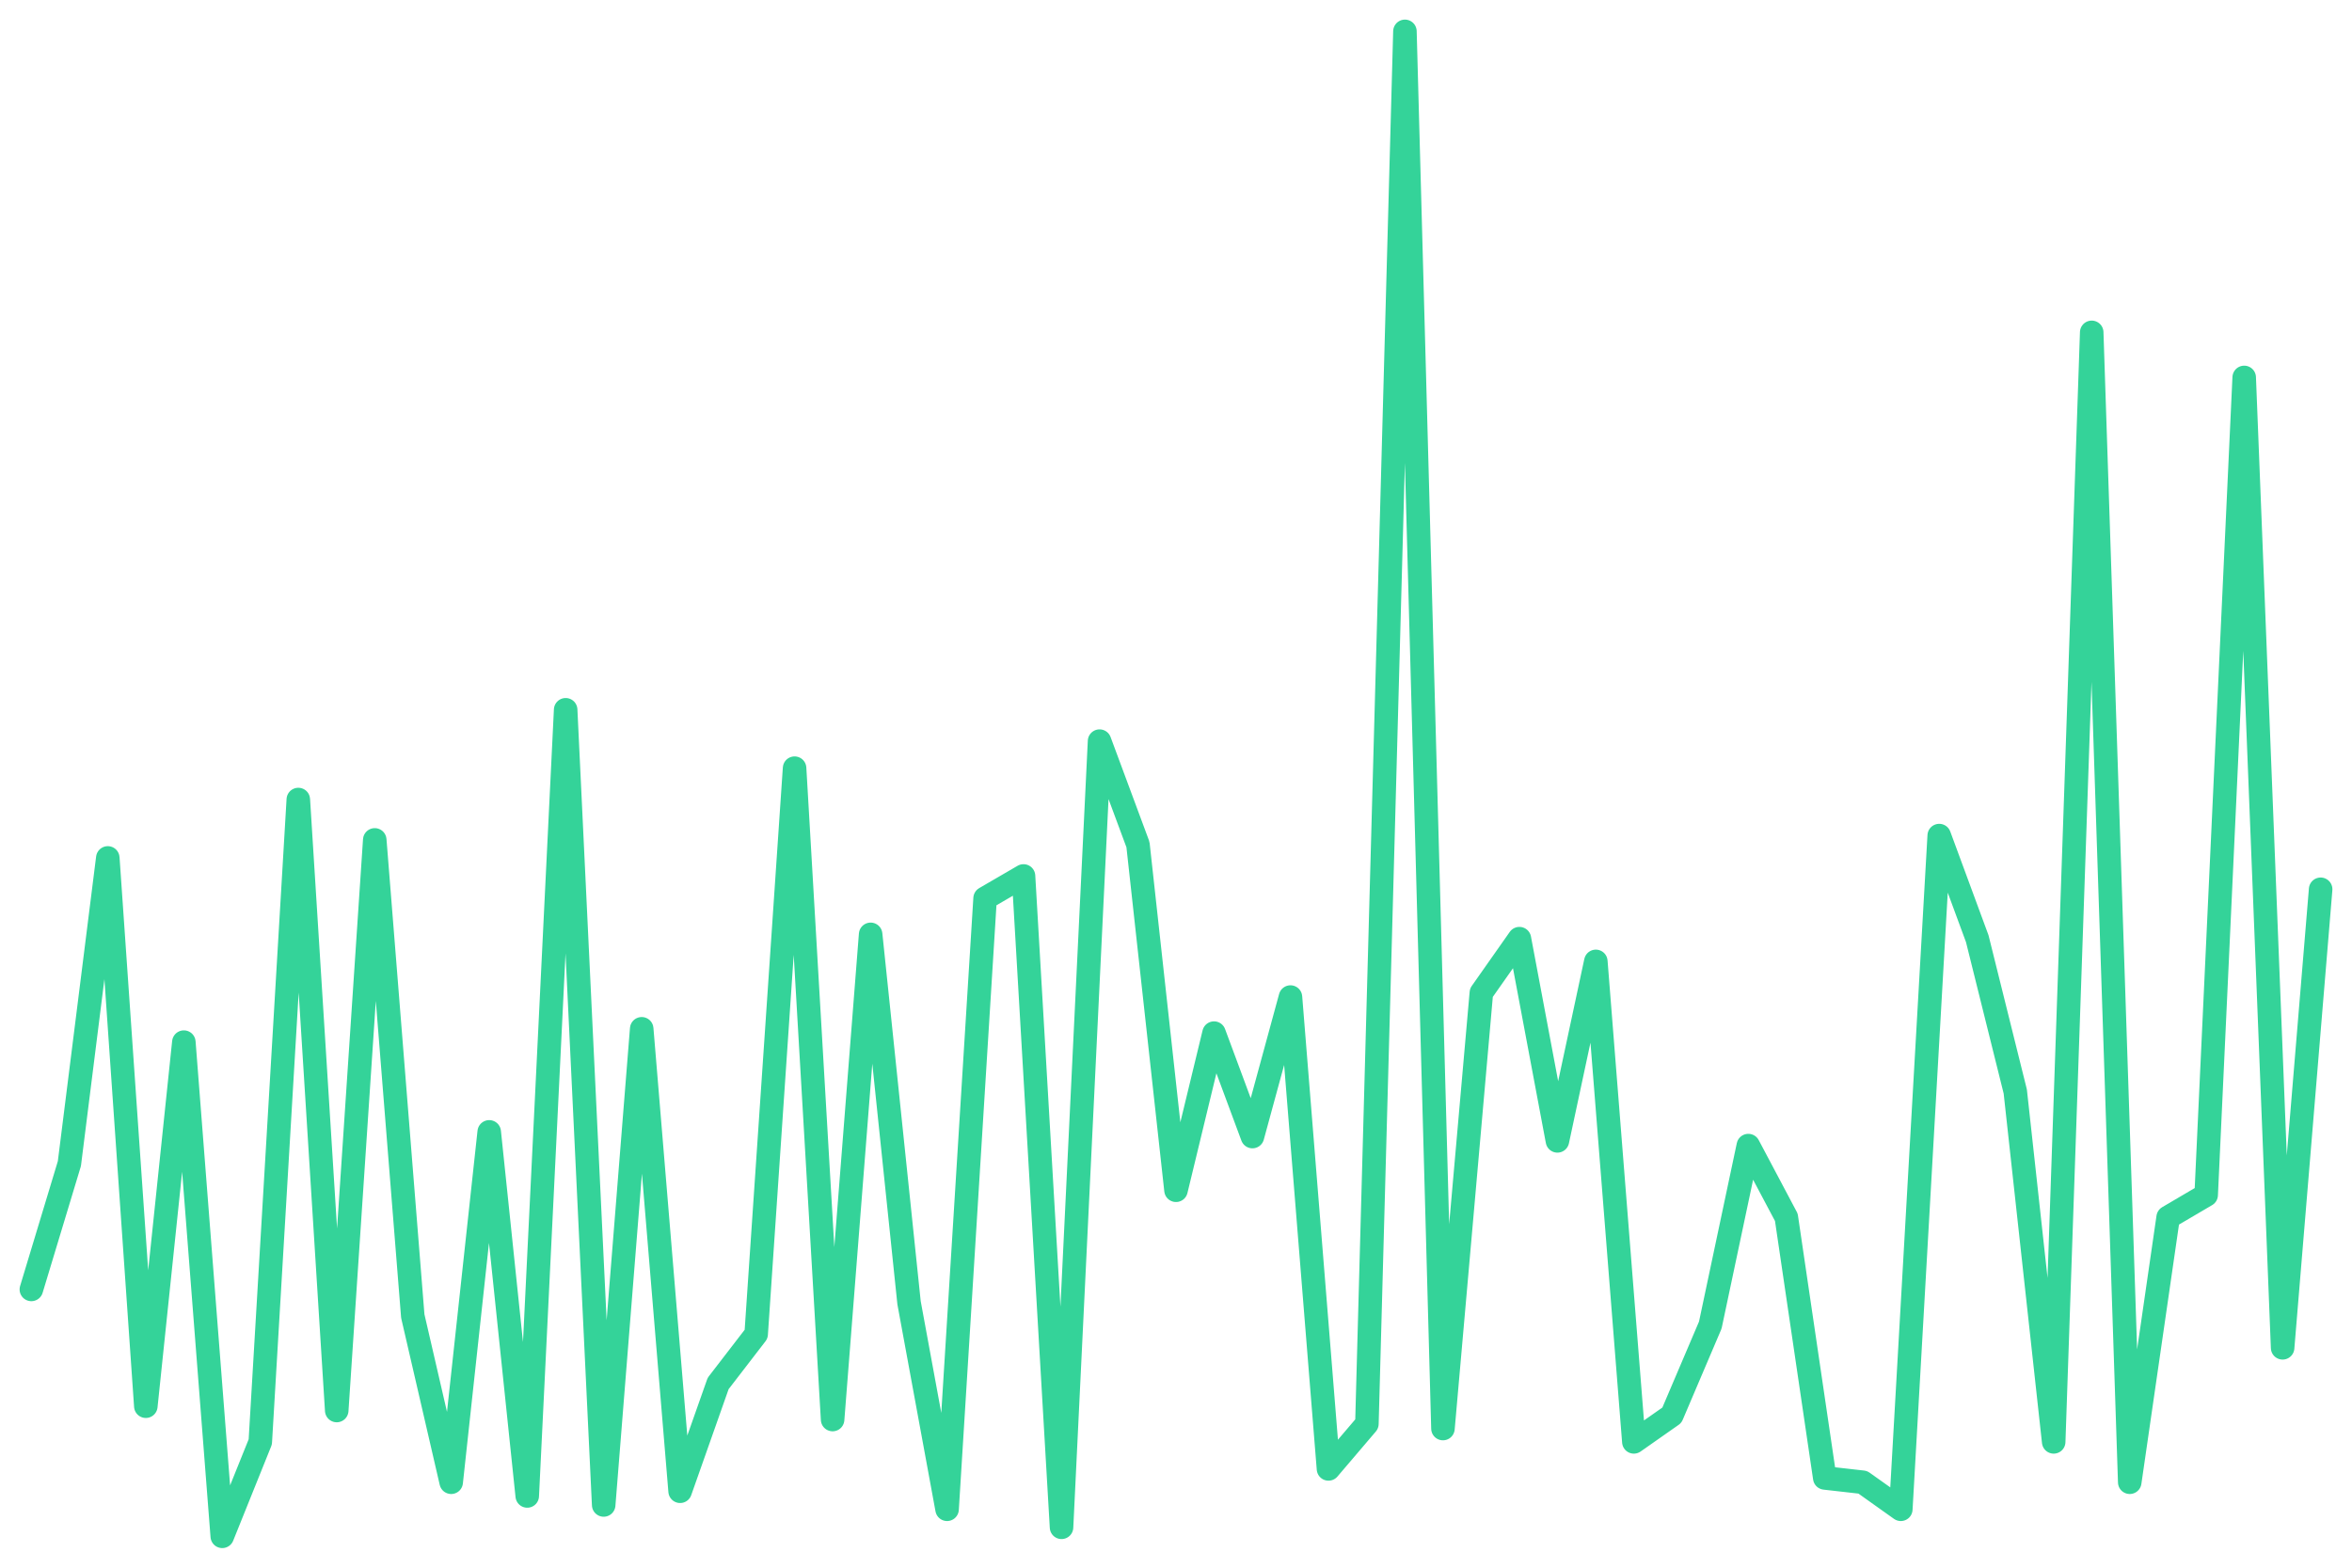
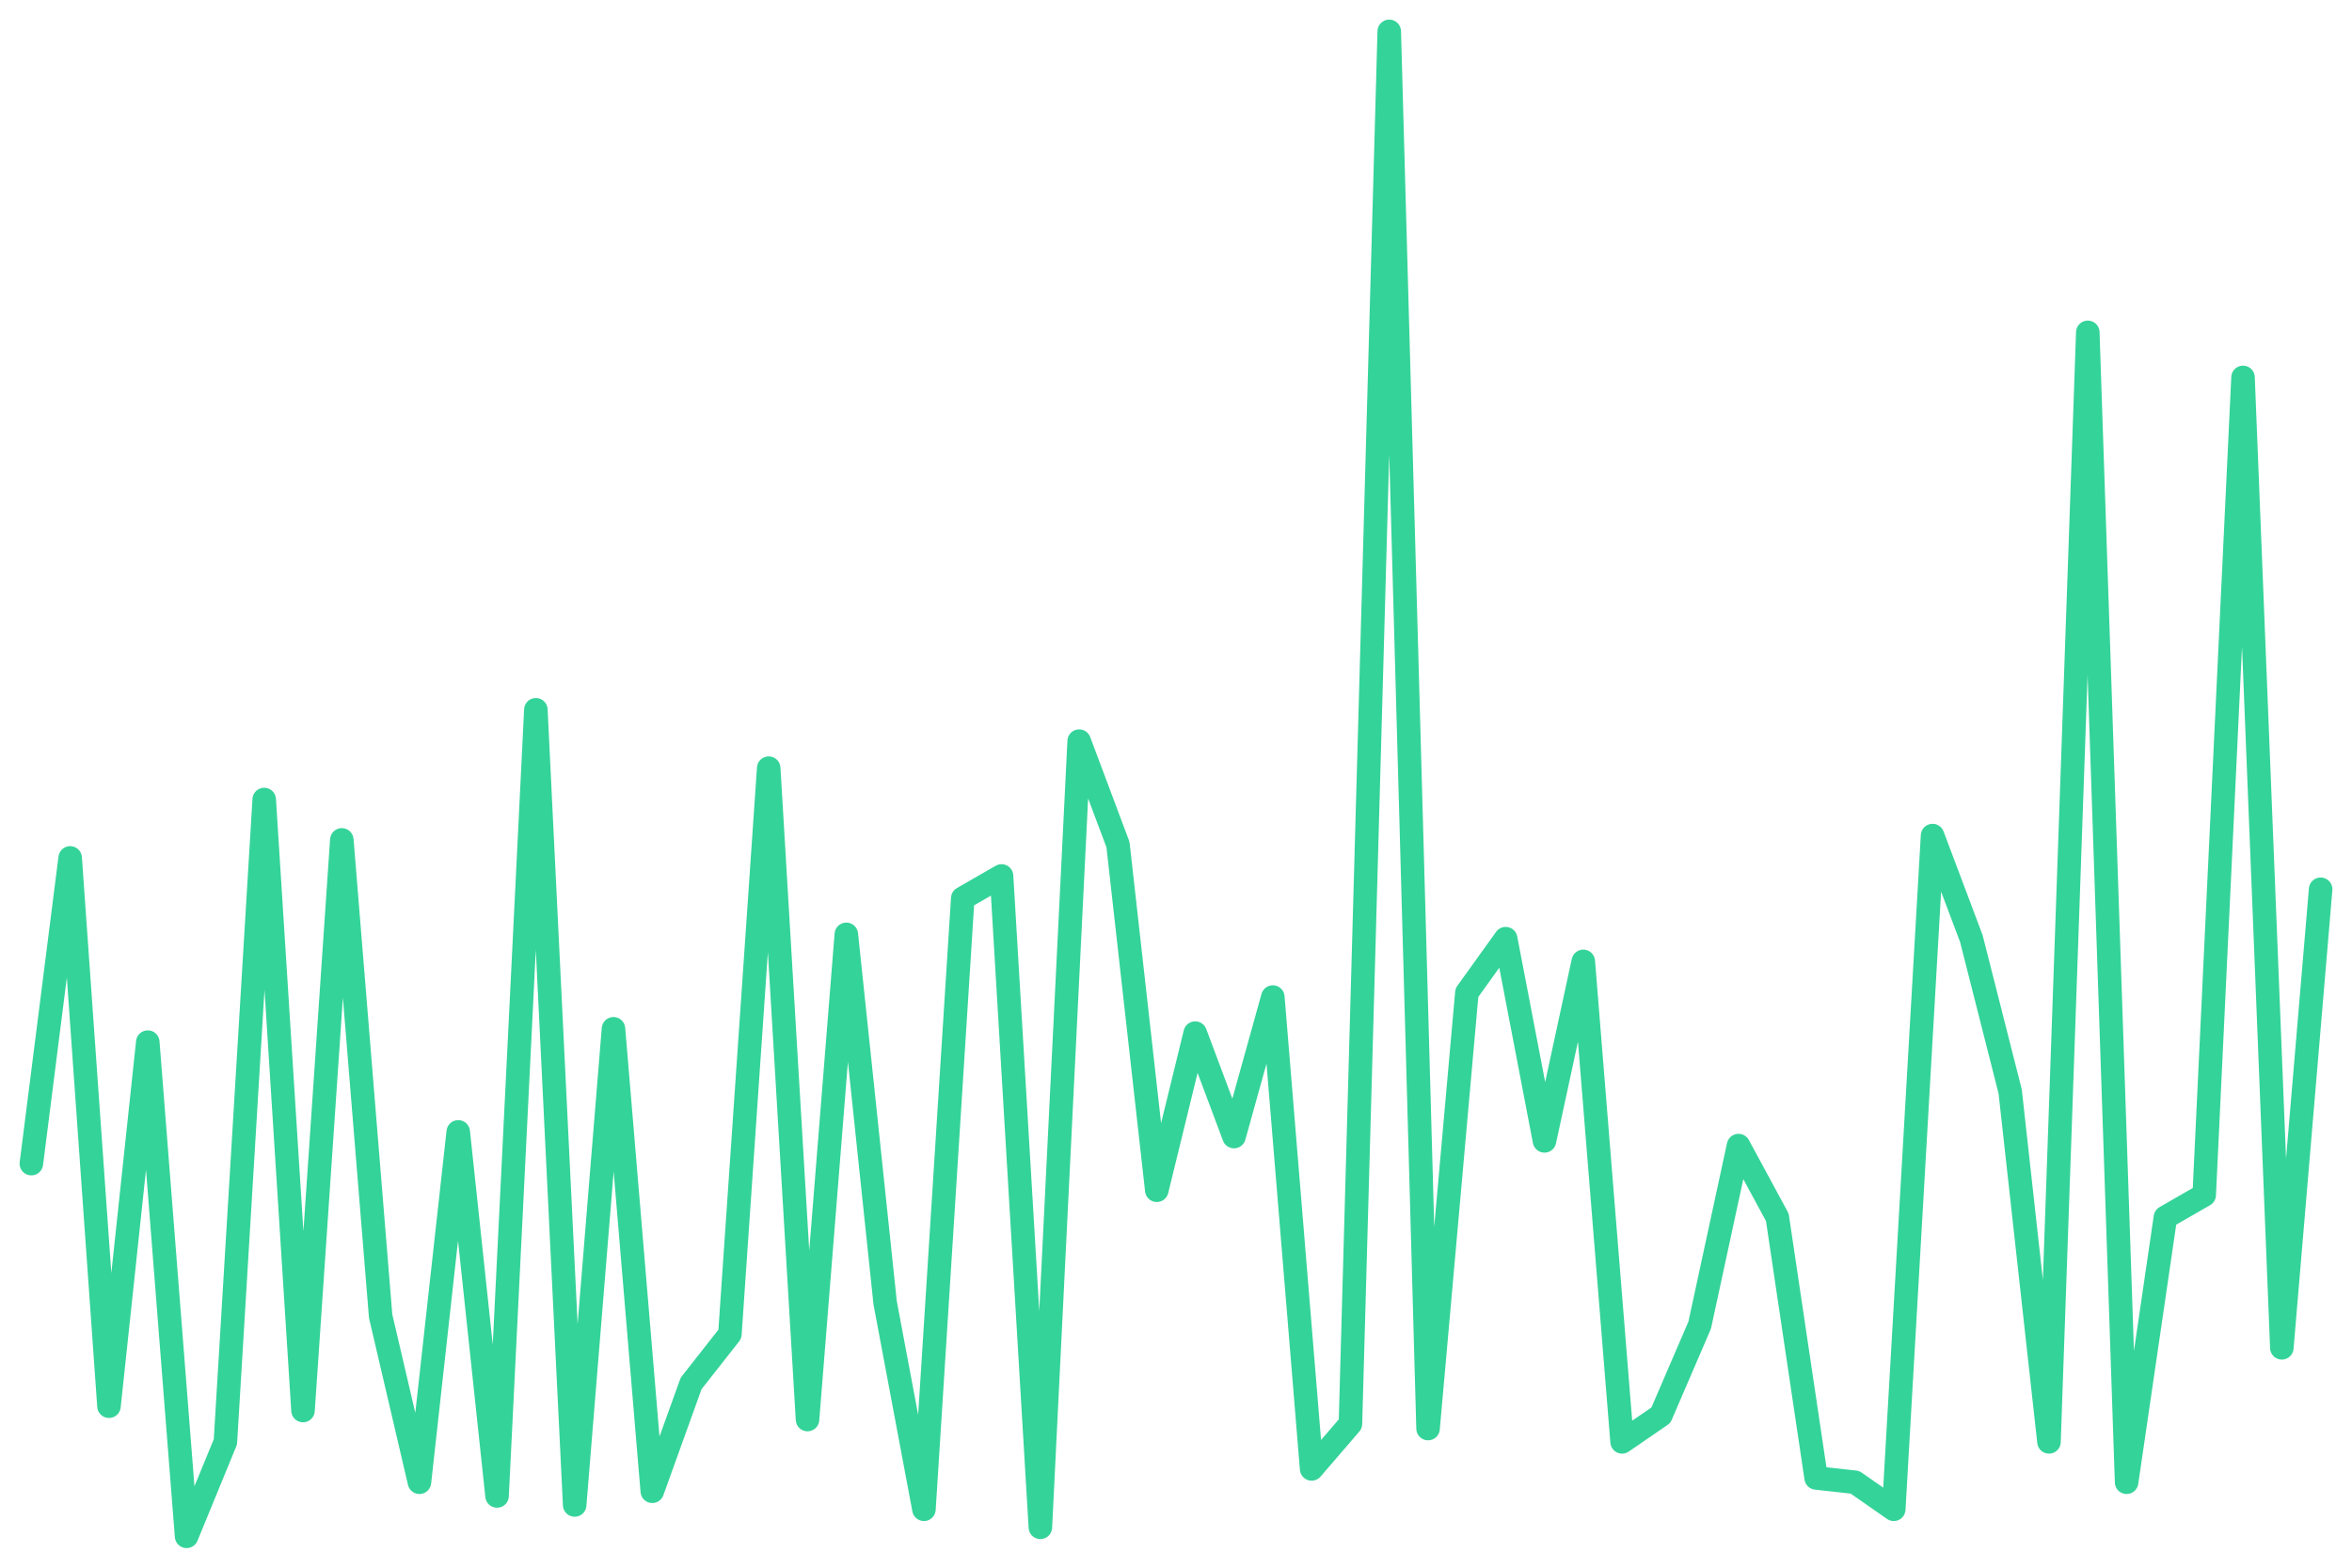
<svg xmlns="http://www.w3.org/2000/svg" viewBox="0 0 600 400" width="600" height="400">
-   <polyline fill="none" stroke="#34d399" stroke-width="6" stroke-linejoin="round" stroke-linecap="round" points="8.0,329.0 17.7,296.9 27.5,218.9 37.2,358.8 46.9,265.9 56.7,392.0 66.4,367.9 76.1,204.0 85.9,359.9 95.6,214.3 105.3,335.8 115.1,378.2 124.8,288.8 134.5,381.7 144.3,181.1 154.0,384.0 163.7,262.5 173.5,380.5 183.2,353.0 192.9,340.4 202.7,196.0 212.4,362.2 222.1,238.4 231.9,332.4 241.6,385.1 251.3,229.2 261.1,223.5 270.8,389.7 280.5,189.1 290.3,215.5 300.0,303.7 309.7,263.6 319.5,290.0 329.2,254.4 338.9,374.8 348.7,363.3 358.4,8.0 368.1,364.5 377.9,253.3 387.6,239.5 397.3,291.1 407.1,245.3 416.8,367.9 426.5,361.1 436.3,338.1 446.0,292.3 455.7,310.6 465.5,377.1 475.2,378.2 484.9,385.1 494.7,213.2 504.4,239.5 514.1,278.5 523.9,367.9 533.6,84.8 543.3,378.2 553.1,310.6 562.8,304.9 572.5,96.3 582.3,343.9 592.0,226.9" />
+   <polyline fill="none" stroke="#34d399" stroke-width="6" stroke-linejoin="round" stroke-linecap="round" points="8.0,296.9 17.9,218.9 27.8,358.8 37.7,265.9 47.6,392.0 57.5,367.9 67.4,204.0 77.3,359.9 87.2,214.3 97.1,335.8 107.0,378.2 116.9,288.8 126.8,381.7 136.7,181.1 146.6,384.0 156.5,262.5 166.4,380.5 176.3,353.0 186.2,340.4 196.1,196.0 206.0,362.2 215.9,238.4 225.8,332.4 235.7,385.1 245.6,229.2 255.5,223.5 265.4,389.7 275.3,189.1 285.2,215.5 295.1,303.7 304.9,263.6 314.8,290.0 324.7,254.4 334.6,374.8 344.5,363.3 354.4,8.0 364.3,364.5 374.2,253.3 384.1,239.5 394.0,291.1 403.9,245.3 413.8,367.9 423.7,361.1 433.6,338.1 443.5,292.3 453.4,310.6 463.3,377.1 473.2,378.2 483.1,385.1 493.0,213.2 502.9,239.5 512.8,278.5 522.7,367.9 532.6,84.8 542.5,378.2 552.4,310.6 562.3,304.9 572.2,96.3 582.1,343.9 592.0,226.9" />
</svg>
